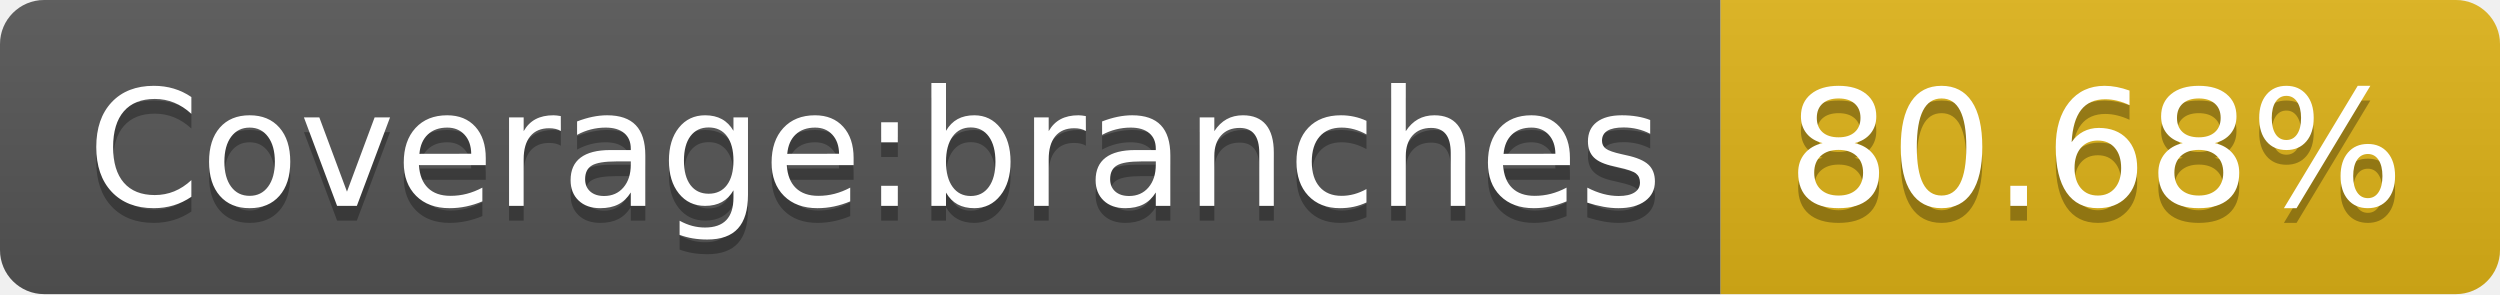
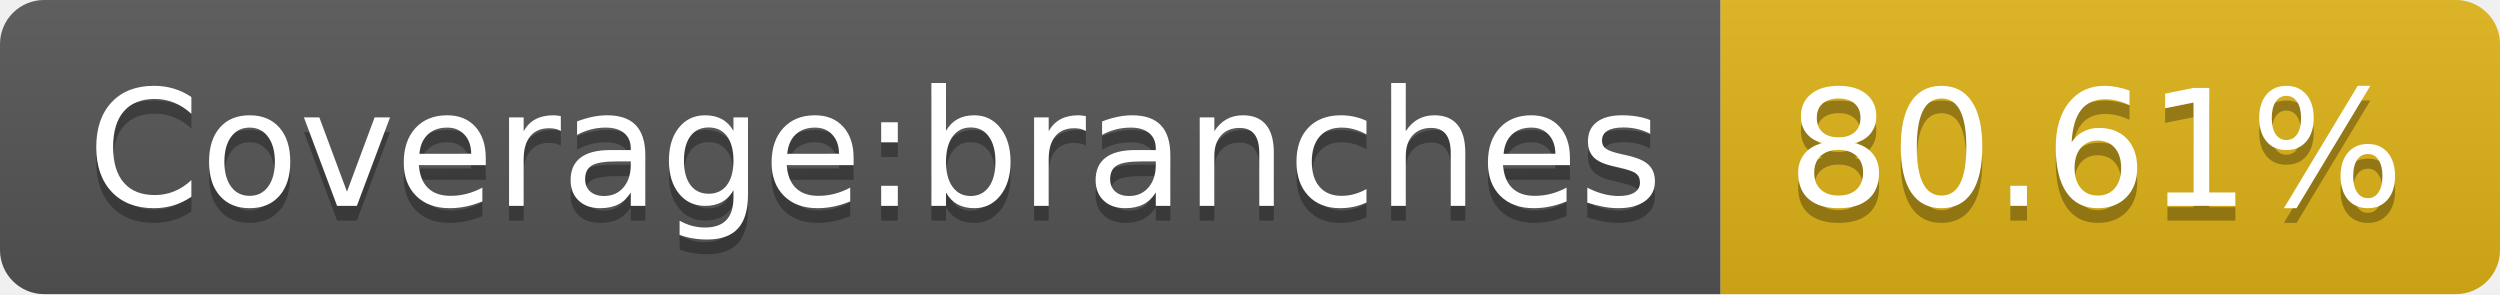
- <svg xmlns="http://www.w3.org/2000/svg" width="170" height="20" role="img" aria-label="Coverage:branches: 80.68%">
+ <svg xmlns="http://www.w3.org/2000/svg" width="170" height="20" role="img" aria-label="Coverage:branches: 80.61%">
  <linearGradient id="s" x2="0" y2="100%">
    <stop offset="0" stop-color="#bbb" stop-opacity=".1" />
    <stop offset="1" stop-opacity=".1" />
  </linearGradient>
  <clipPath id="r">
    <rect width="170" height="20" rx="3" fill="#fff" />
  </clipPath>
  <g clip-path="url(#r)">
    <rect width="117" height="20" fill="#555" />
    <rect x="117" width="53" height="20" fill="#dfb317" />
    <rect width="170" height="20" fill="url(#s)" />
  </g>
  <g fill="#fff" text-anchor="middle" font-family="Verdana,Geneva,DejaVu Sans,sans-serif" text-rendering="geometricPrecision" font-size="110">
    <text aria-hidden="true" x="595" y="150" fill="#010101" fill-opacity=".3" transform="scale(.1)" textLength="1070">Coverage:branches</text>
    <text x="595" y="140" transform="scale(.1)" fill="#fff" textLength="1070">Coverage:branches</text>
-     <text aria-hidden="true" x="1425" y="150" fill="#010101" fill-opacity=".3" transform="scale(.1)" textLength="430">80.68%</text>
-     <text x="1425" y="140" transform="scale(.1)" fill="#fff" textLength="430">80.68%</text>
+     <text aria-hidden="true" x="1425" y="150" fill="#010101" fill-opacity=".3" transform="scale(.1)" textLength="430">80.61%</text>
+     <text x="1425" y="140" transform="scale(.1)" fill="#fff" textLength="430">80.61%</text>
  </g>
</svg>
